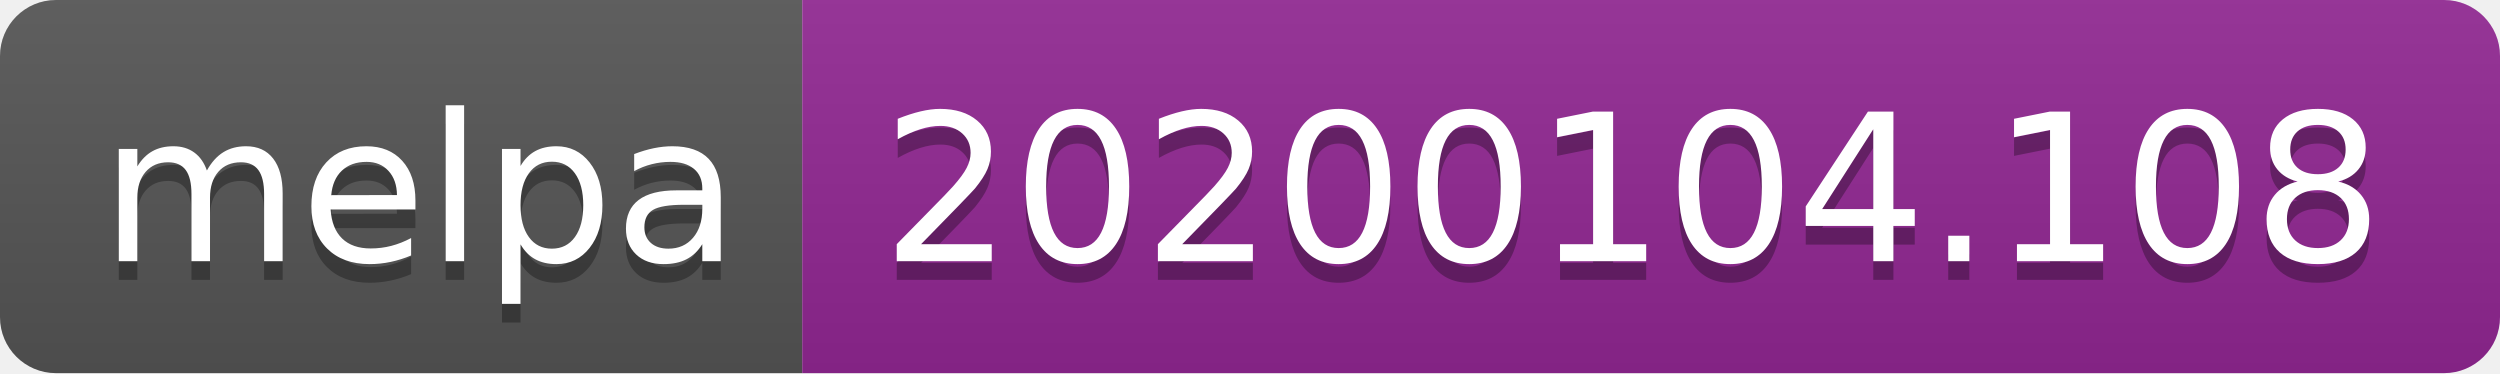
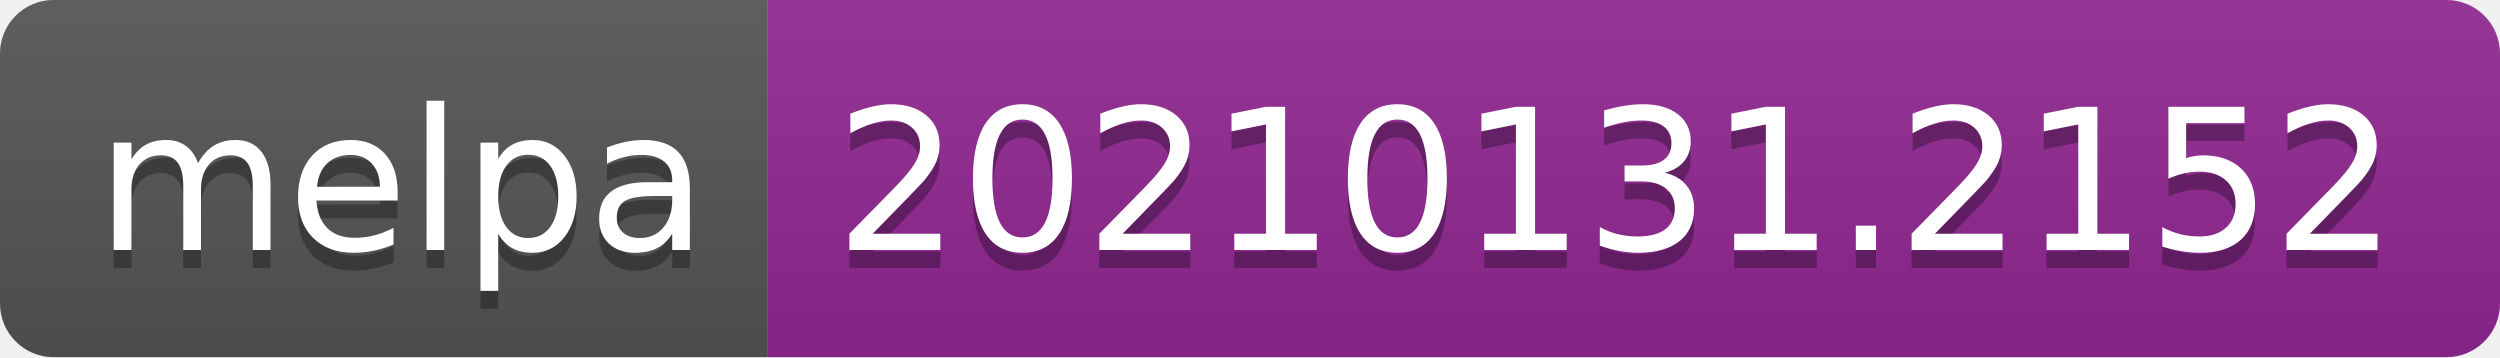
- <svg xmlns="http://www.w3.org/2000/svg" width="134" height="20" role="img" aria-label="melpa: 20200104.108">
+ <svg xmlns="http://www.w3.org/2000/svg" width="140" height="20" role="img" aria-label="melpa: 20210131.2152">
  <linearGradient id="s" x2="0" y2="100%">
    <stop offset="0" stop-color="#bbb" stop-opacity=".1" />
    <stop offset="1" stop-opacity=".1" />
  </linearGradient>
  <clipPath id="r">
-     <rect width="134" height="20" rx="3" fill="#fff" />
+     <rect width="140" height="20" rx="3" fill="#fff" />
  </clipPath>
  <g clip-path="url(#r)">
    <rect width="43" height="20" fill="#555" />
-     <rect x="43" width="91" height="20" fill="#922793" />
-     <rect width="134" height="20" fill="url(#s)" />
+     <rect x="43" width="97" height="20" fill="#922793" />
+     <rect width="140" height="20" fill="url(#s)" />
  </g>
  <g fill="#fff" text-anchor="middle" font-family="Verdana,Geneva,DejaVu Sans,sans-serif" text-rendering="geometricPrecision" font-size="110">
    <text aria-hidden="true" x="225" y="150" fill="#010101" fill-opacity=".3" transform="scale(.1)" textLength="330">melpa</text>
    <text x="225" y="140" transform="scale(.1)" fill="#fff" textLength="330">melpa</text>
-     <text aria-hidden="true" x="875" y="150" fill="#010101" fill-opacity=".3" transform="scale(.1)" textLength="810">20200104.108</text>
-     <text x="875" y="140" transform="scale(.1)" fill="#fff" textLength="810">20200104.108</text>
+     <text aria-hidden="true" x="905" y="150" fill="#010101" fill-opacity=".3" transform="scale(.1)" textLength="870">20210131.2152</text>
+     <text x="905" y="140" transform="scale(.1)" fill="#fff" textLength="870">20210131.2152</text>
  </g>
</svg>
